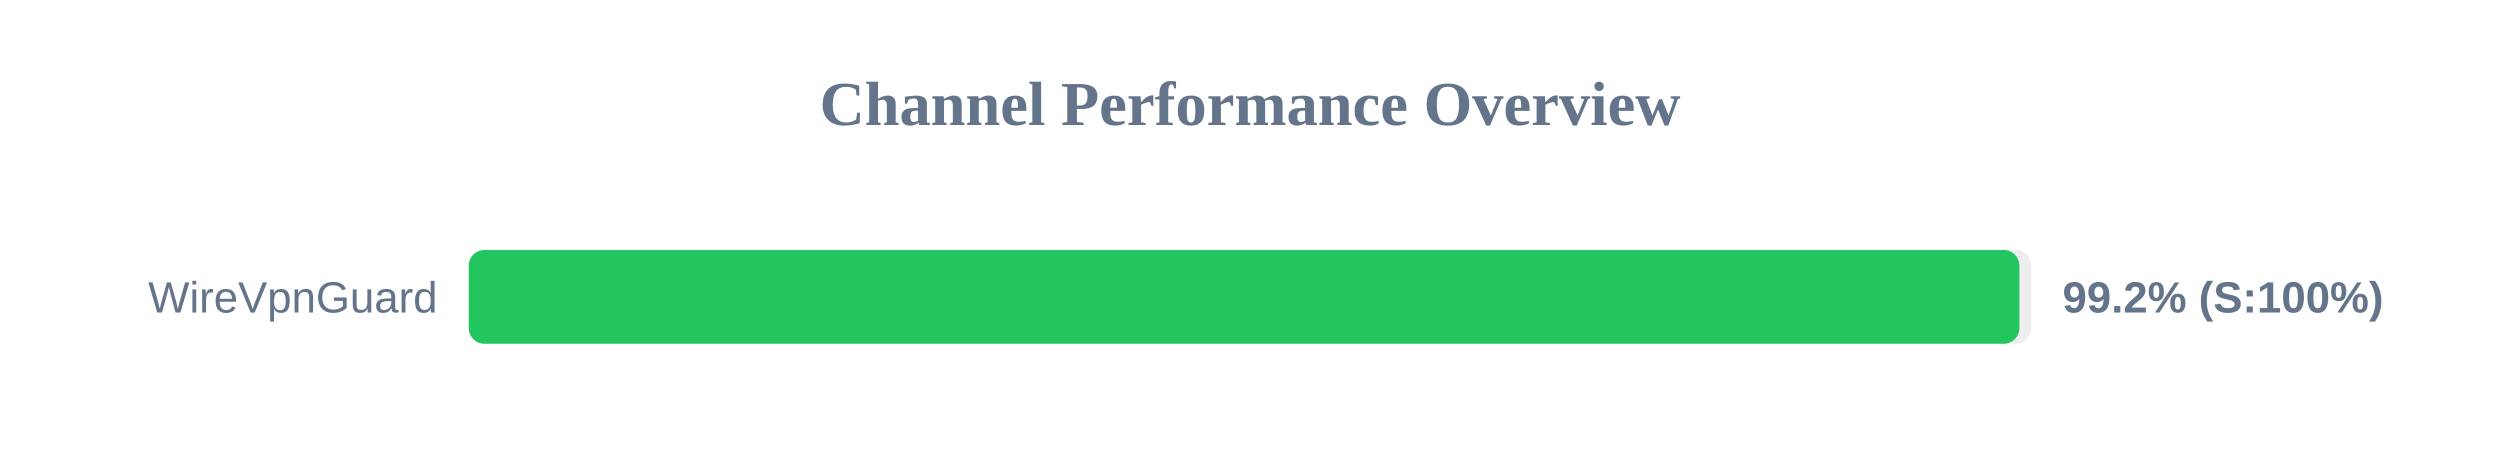
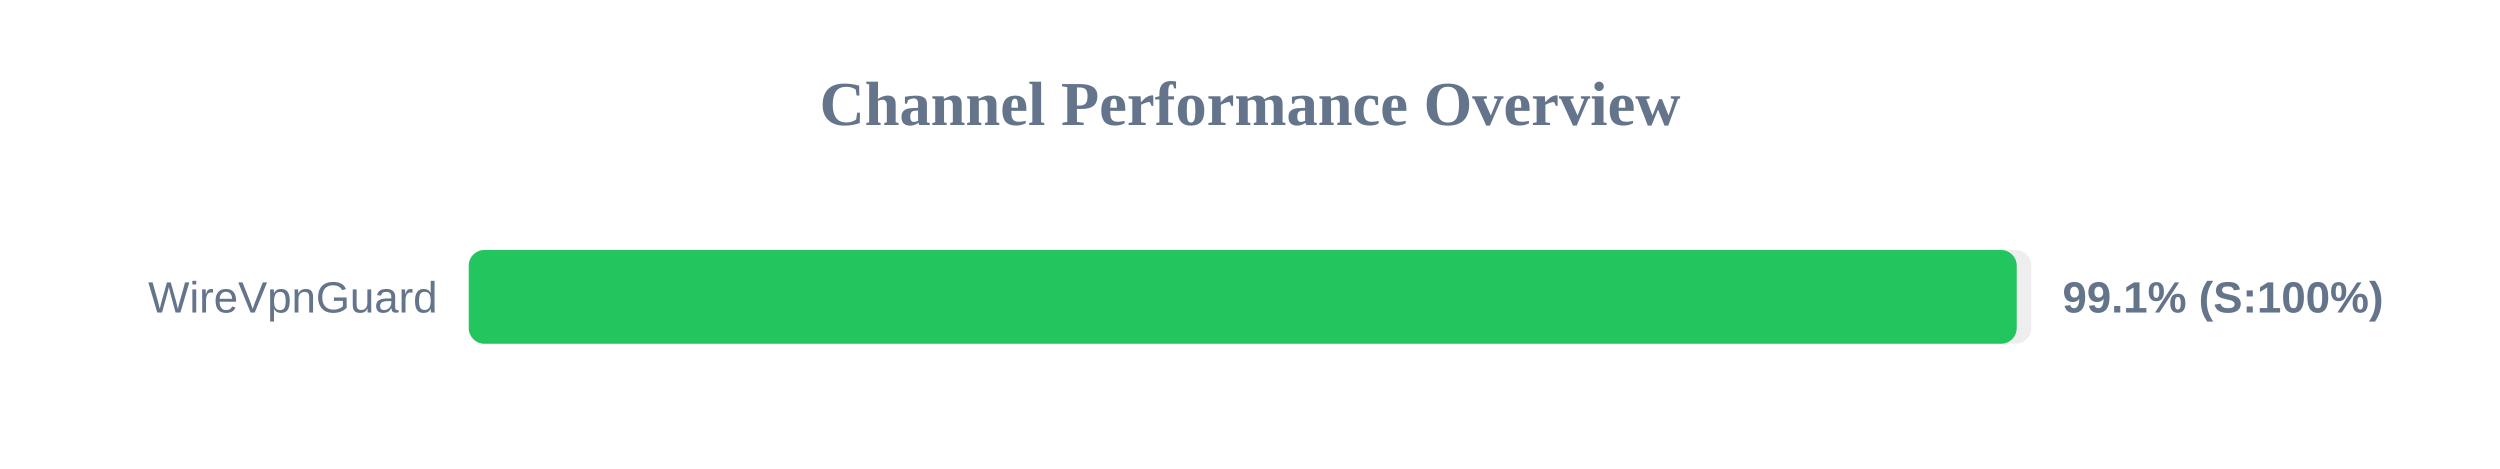
<svg xmlns="http://www.w3.org/2000/svg" width="800" height="150" version="1.1">
  <style>
        .row { font: 14px Arial; fill: #64748b; }
        .score { font: bold 14px Arial; fill: #64748b; }
    </style>
  <text x="400" y="40" text-anchor="middle" font-size="20px" font-weight="bold" fill="#64748b">Channel Performance Overview</text>
  <rect x="150" y="80" width="500" height="30" fill="#eee" rx="5" />
-   <rect x="150" y="80" width="496.2" height="30" fill="#22c55e" rx="5" />
+   <rect x="150" y="80" width="495.35" height="30" fill="#22c55e" rx="5" />
  <text x="140" y="100" text-anchor="end" class="row">WireVpnGuard</text>
-   <text x="660" y="100" text-anchor="start" class="score">99.2% (S:100%)</text>
+   <text x="660" y="100" text-anchor="start" class="score">99.1% (S:100%)</text>
</svg>
